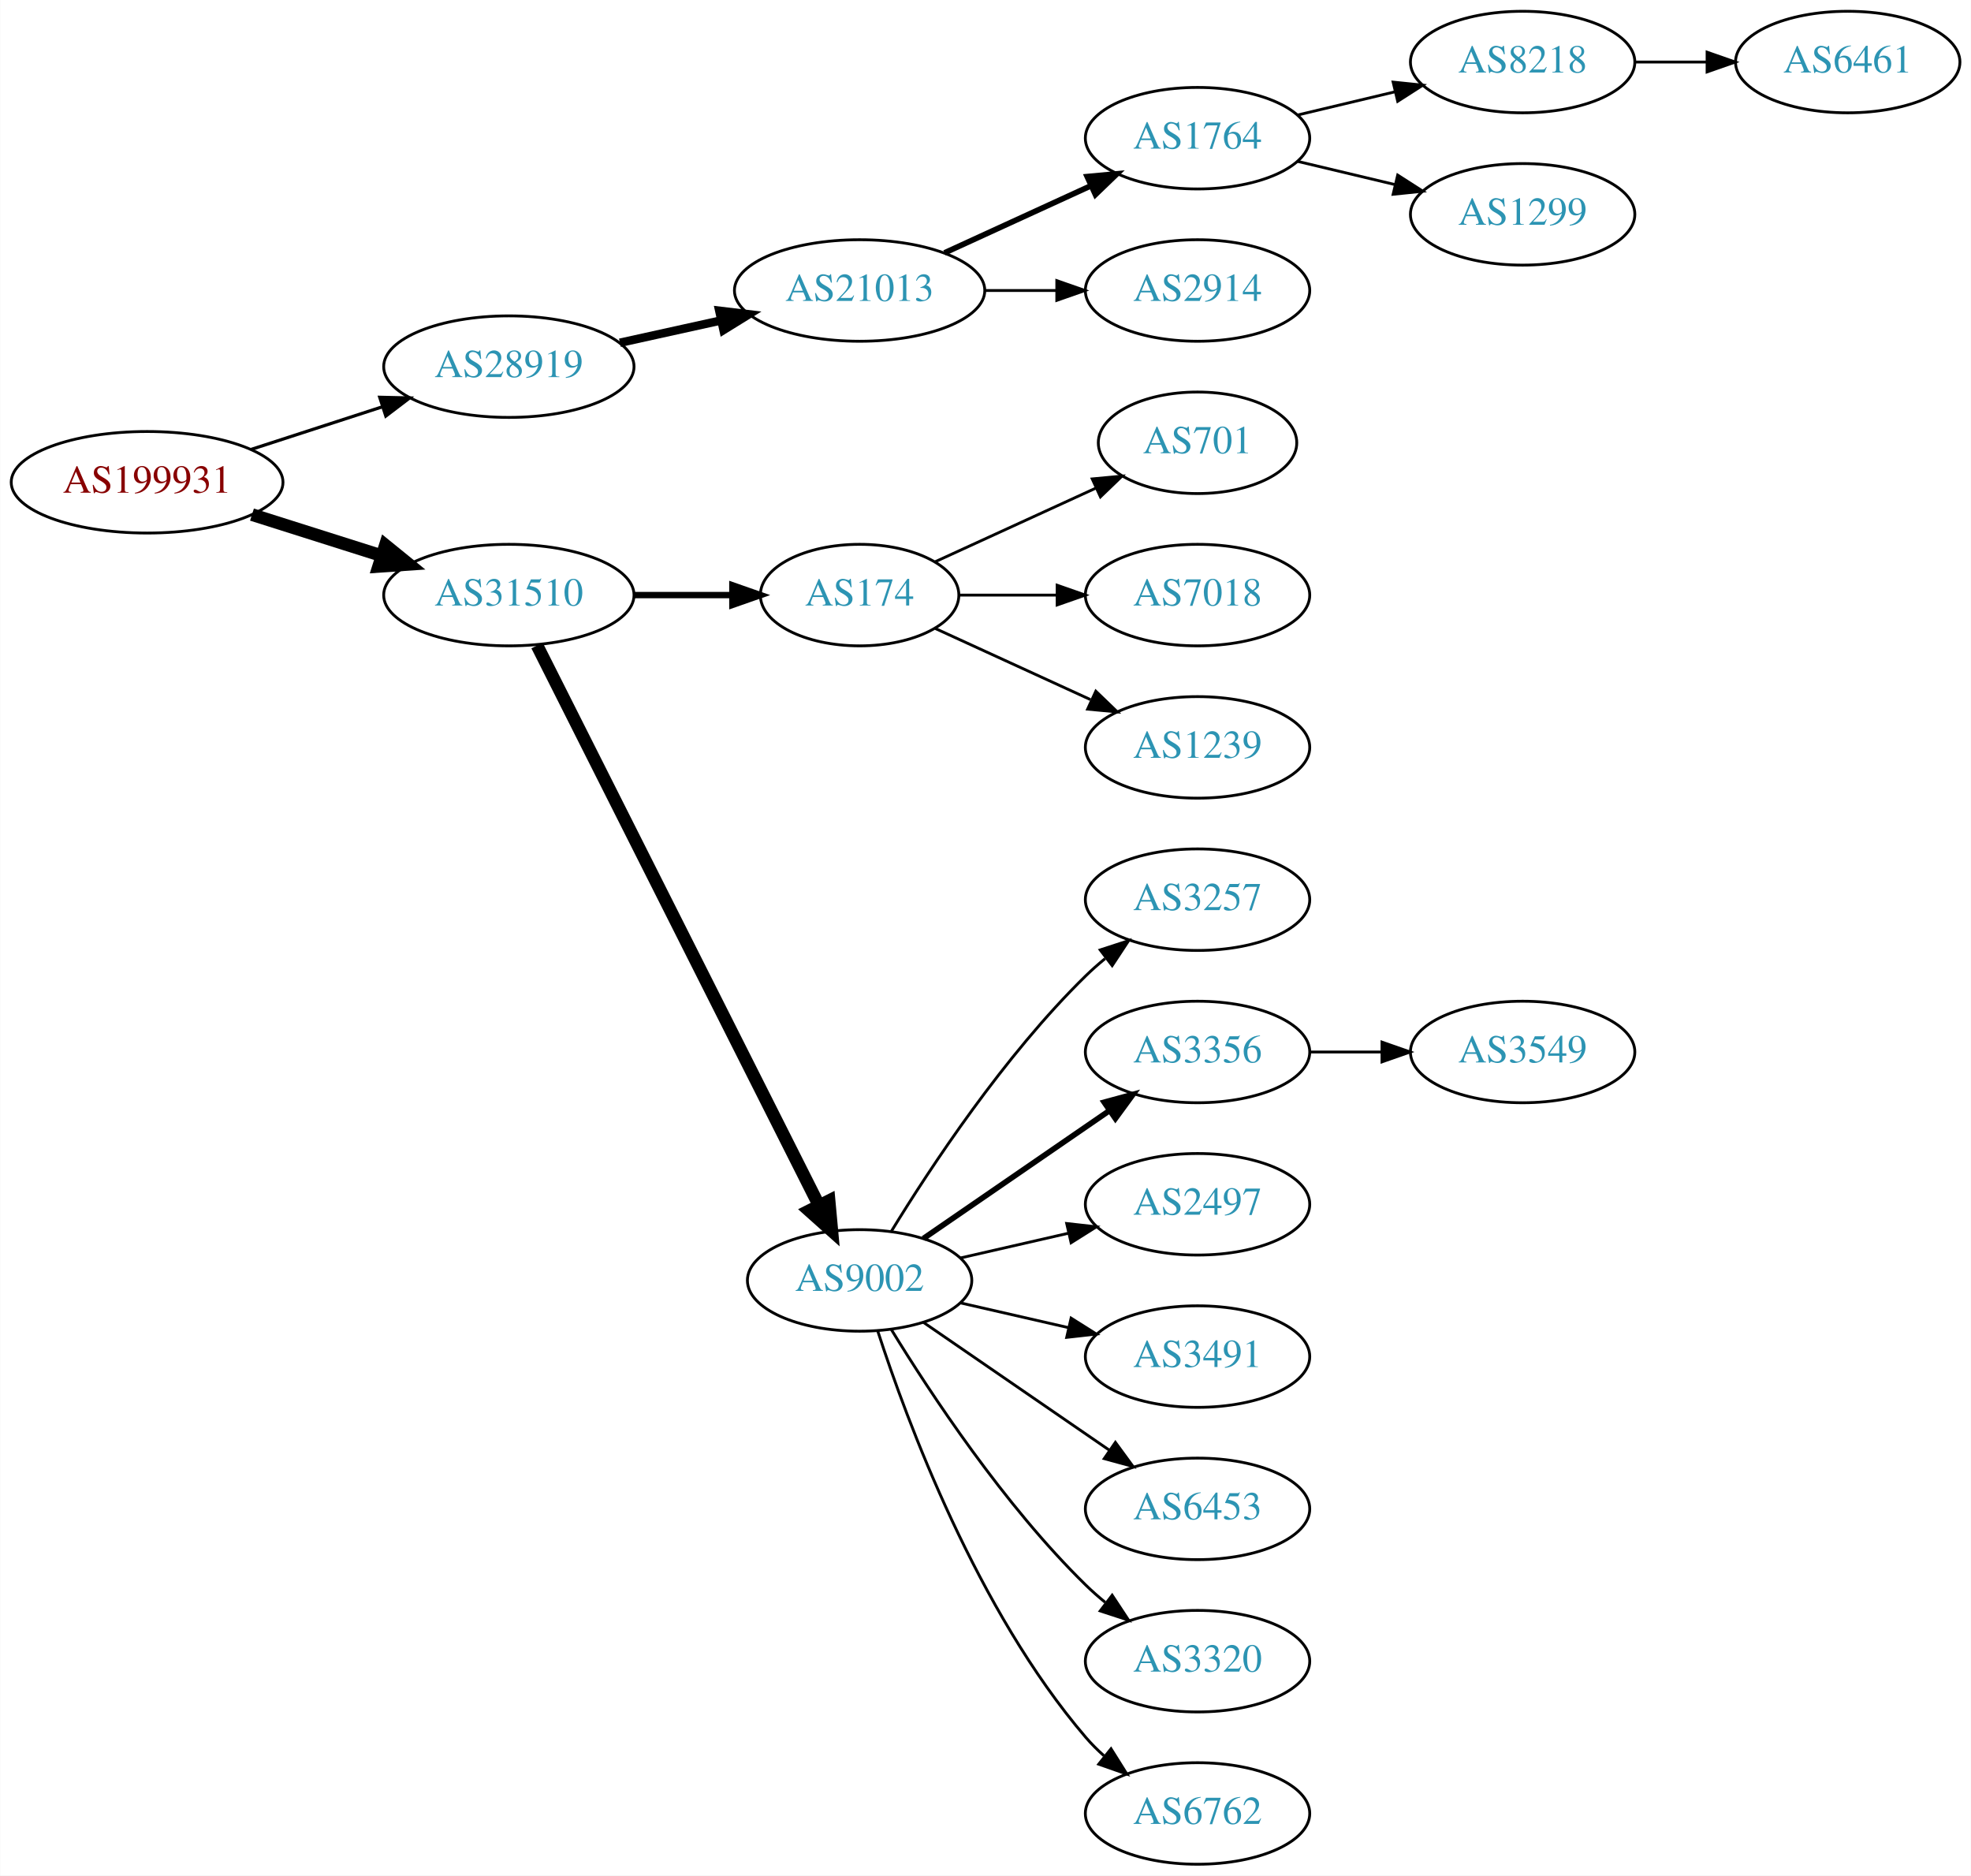
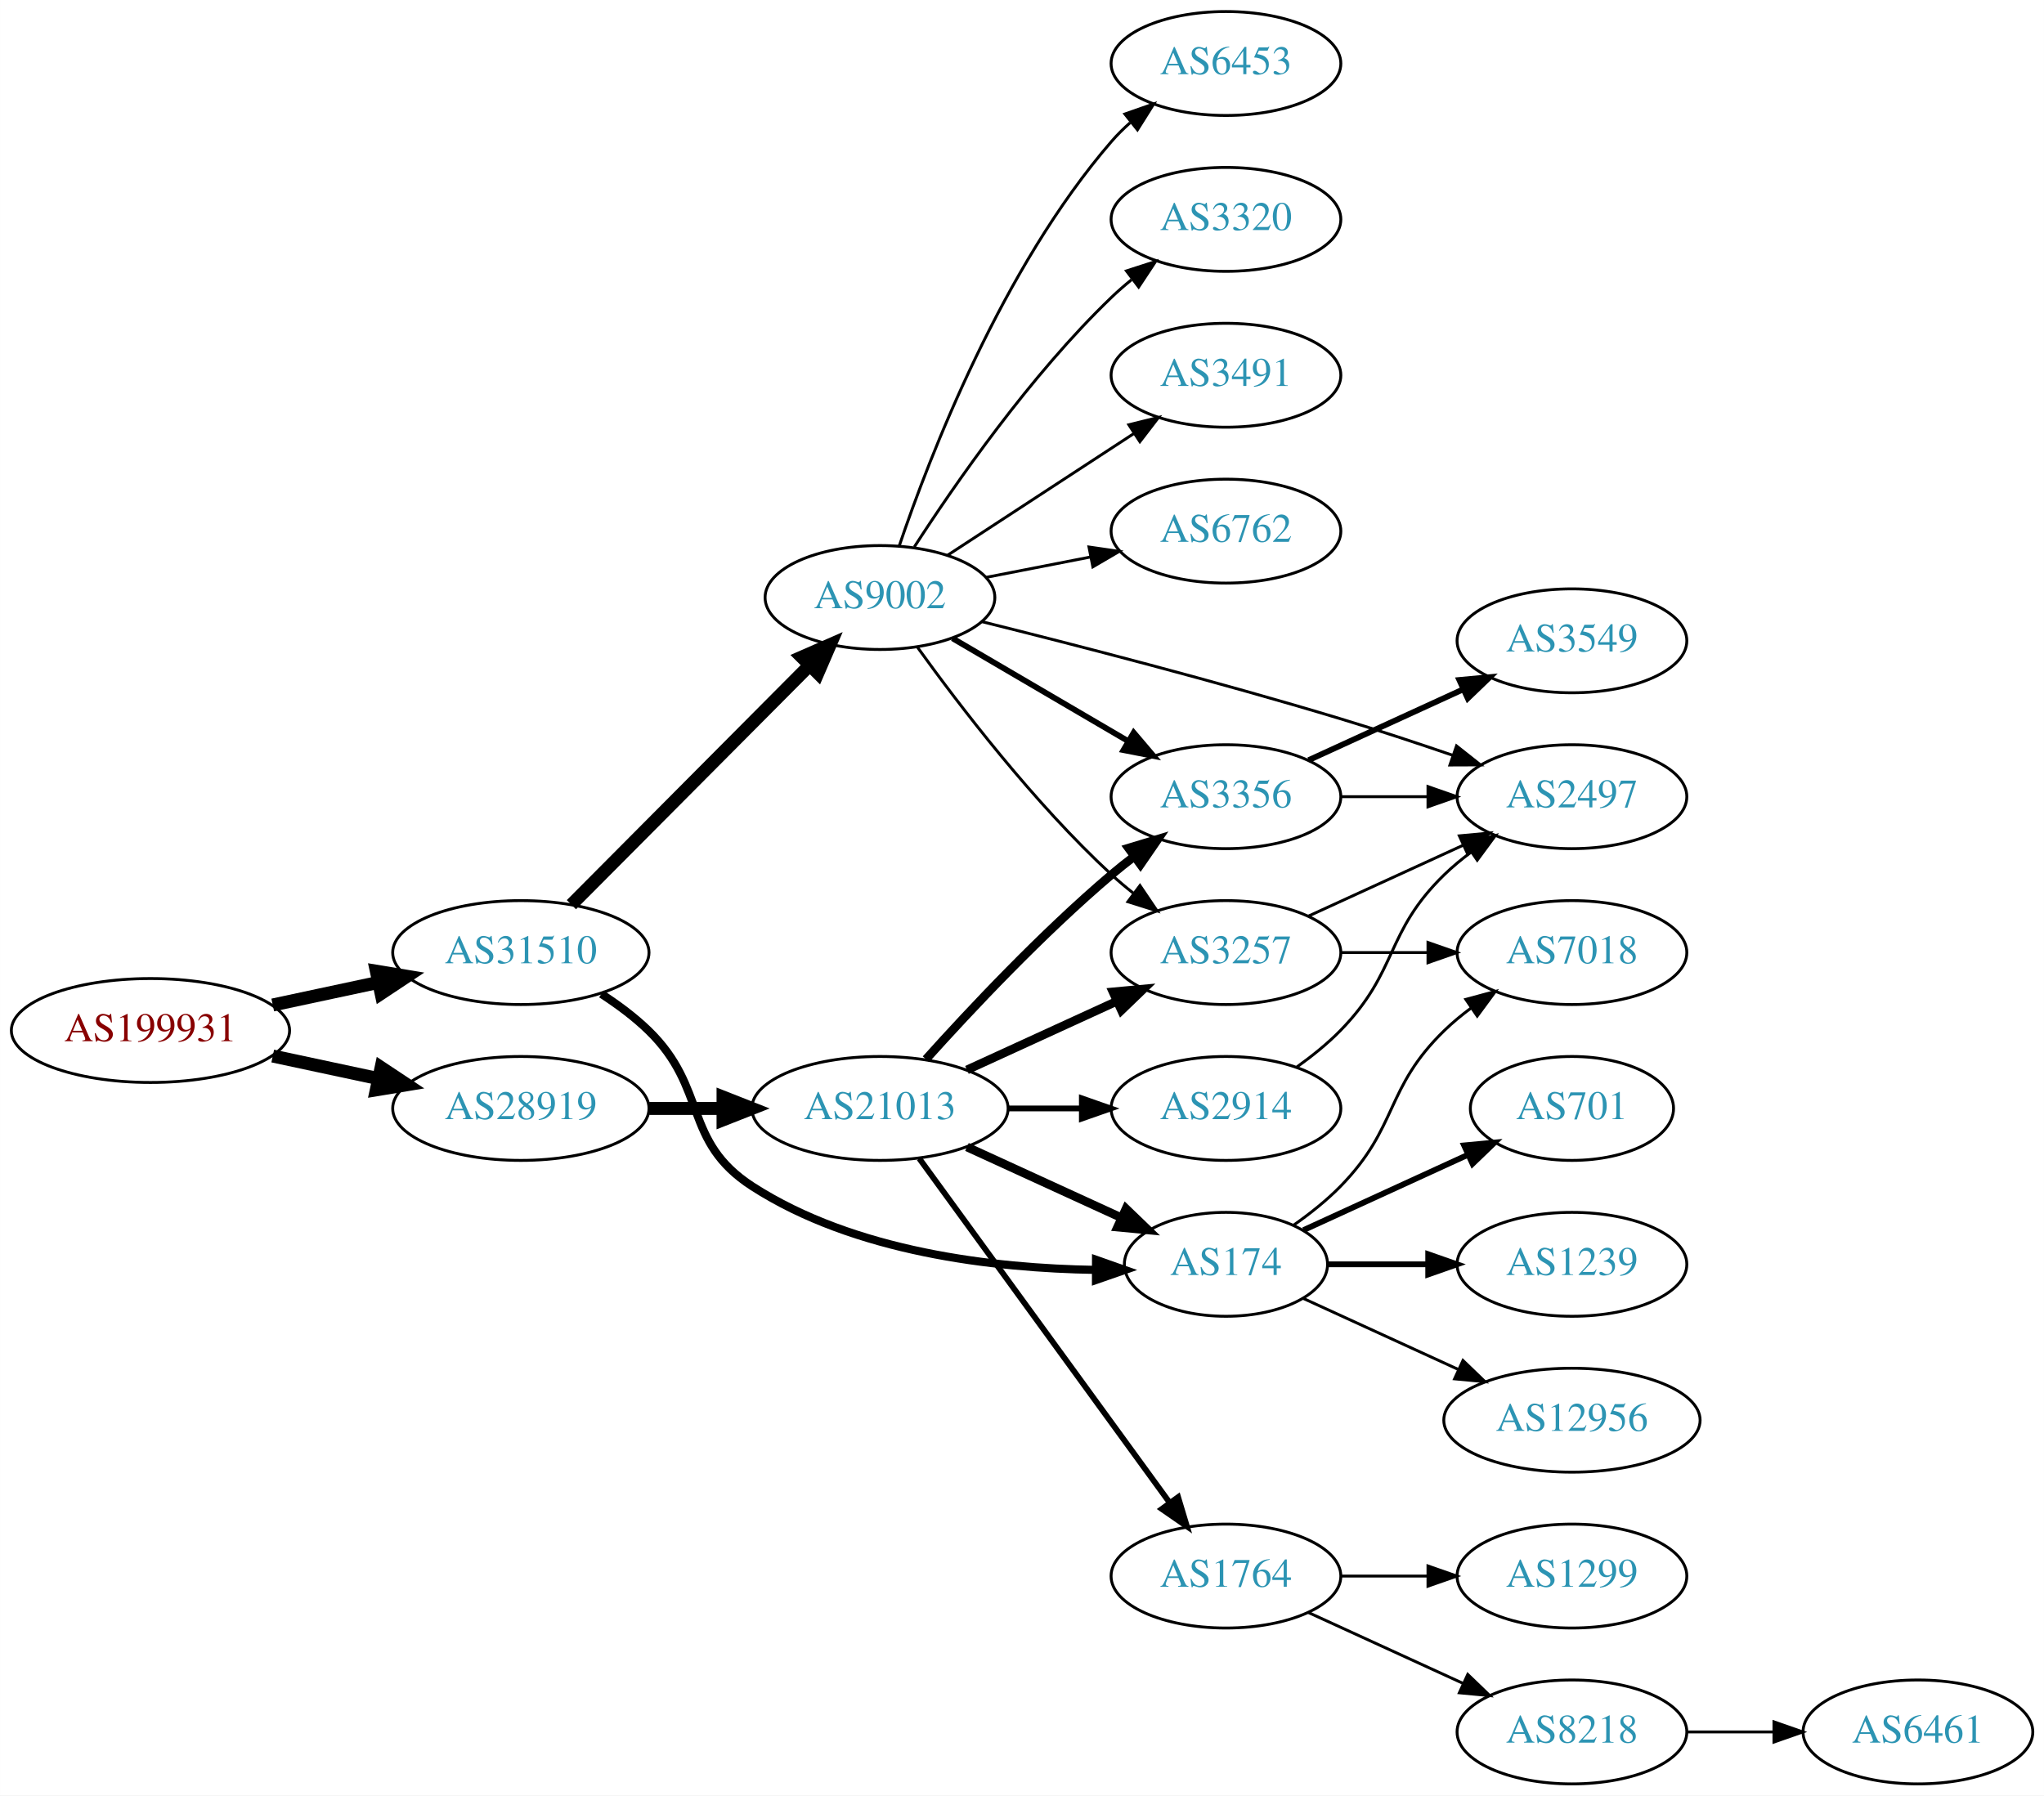
- <svg xmlns="http://www.w3.org/2000/svg" xmlns:xlink="http://www.w3.org/1999/xlink" width="699pt" height="665pt" viewBox="0.00 0.00 698.85 665.00">
-   <g id="graph0" class="graph" transform="scale(1 1) rotate(0) translate(4 661)">
-     <polygon fill="white" stroke="none" points="-4,4 -4,-661 694.855,-661 694.855,4 -4,4" />
+ <svg xmlns="http://www.w3.org/2000/svg" xmlns:xlink="http://www.w3.org/1999/xlink" width="708pt" height="622pt" viewBox="0.00 0.00 707.95 622.00">
+   <g id="graph0" class="graph" transform="scale(1 1) rotate(0) translate(4 618)">
+     <polygon fill="white" stroke="none" points="-4,4 -4,-618 703.954,-618 703.954,4 -4,4" />
    <g id="node1" class="node">
      <g id="a_node1">
        <a xlink:href="/asn/199931" xlink:title="AS199931 ~ ATKTVHOPFGARTEN [AT]">
-           <ellipse fill="#ffffff" stroke="black" cx="48.096" cy="-490" rx="48.192" ry="18" />
-           <text text-anchor="middle" x="48.096" y="-486.3" font-family="Times,serif" font-size="14.00" fill="#880000">AS199931</text>
+           <ellipse fill="#ffffff" stroke="black" cx="48.096" cy="-261" rx="48.192" ry="18" />
+           <text text-anchor="middle" x="48.096" y="-257.3" font-family="Times,serif" font-size="14.00" fill="#880000">AS199931</text>
        </a>
      </g>
    </g>
    <g id="node2" class="node">
      <g id="a_node2">
        <a xlink:href="/asn/28919" xlink:title="AS28919 ~ Fischergries 2 [AT]">
-           <ellipse fill="#ffffff" stroke="black" cx="176.388" cy="-531" rx="44.393" ry="18" />
-           <text text-anchor="middle" x="176.388" y="-527.3" font-family="Times,serif" font-size="14.00" fill="#2c94b3">AS28919</text>
+           <ellipse fill="#ffffff" stroke="black" cx="176.388" cy="-234" rx="44.393" ry="18" />
+           <text text-anchor="middle" x="176.388" y="-230.3" font-family="Times,serif" font-size="14.00" fill="#2c94b3">AS28919</text>
        </a>
      </g>
    </g>
    <g id="edge1" class="edge">
-       <path fill="none" stroke="black" stroke-width="1.125" d="M84.948,-501.639C99.425,-506.339 116.271,-511.808 131.474,-516.744" />
-       <polygon fill="black" stroke="black" stroke-width="1.125" points="130.593,-520.137 141.185,-519.896 132.755,-513.48 130.593,-520.137" />
+       <path fill="none" stroke="black" stroke-width="4.5" d="M90.448,-252.159C102.138,-249.66 114.964,-246.918 127.027,-244.339" />
+       <polygon fill="black" stroke="black" stroke-width="4.5" points="127.983,-248.161 136.939,-242.22 126.336,-240.46 127.983,-248.161" />
    </g>
    <g id="node3" class="node">
      <g id="a_node3">
        <a xlink:href="/asn/31510" xlink:title="AS31510 ~ Innsbrucker Kommunalbetriebe AG [AT]">
-           <ellipse fill="#ffffff" stroke="black" cx="176.388" cy="-450" rx="44.393" ry="18" />
-           <text text-anchor="middle" x="176.388" y="-446.3" font-family="Times,serif" font-size="14.00" fill="#2c94b3">AS31510</text>
+           <ellipse fill="#ffffff" stroke="black" cx="176.388" cy="-288" rx="44.393" ry="18" />
+           <text text-anchor="middle" x="176.388" y="-284.3" font-family="Times,serif" font-size="14.00" fill="#2c94b3">AS31510</text>
        </a>
      </g>
    </g>
    <g id="edge2" class="edge">
-       <path fill="none" stroke="black" stroke-width="4.5" d="M85.286,-478.538C99.636,-473.993 116.272,-468.723 131.315,-463.959" />
-       <polygon fill="black" stroke="black" stroke-width="4.5" points="132.586,-467.687 140.93,-460.914 130.208,-460.179 132.586,-467.687" />
+       <path fill="none" stroke="black" stroke-width="4.5" d="M90.448,-269.841C102.138,-272.34 114.964,-275.082 127.027,-277.661" />
+       <polygon fill="black" stroke="black" stroke-width="4.5" points="126.336,-281.54 136.939,-279.78 127.983,-273.839 126.336,-281.54" />
    </g>
    <g id="node4" class="node">
      <g id="a_node4">
        <a xlink:href="/asn/21013" xlink:title="AS21013 ~ Wels, AT [AT]">
-           <ellipse fill="#ffffff" stroke="black" cx="300.78" cy="-558" rx="44.393" ry="18" />
-           <text text-anchor="middle" x="300.78" y="-554.3" font-family="Times,serif" font-size="14.00" fill="#2c94b3">AS21013</text>
+           <ellipse fill="#ffffff" stroke="black" cx="300.78" cy="-234" rx="44.393" ry="18" />
+           <text text-anchor="middle" x="300.78" y="-230.3" font-family="Times,serif" font-size="14.00" fill="#2c94b3">AS21013</text>
        </a>
      </g>
    </g>
    <g id="edge3" class="edge">
-       <path fill="none" stroke="black" stroke-width="3" d="M215.777,-539.469C227.169,-541.982 239.792,-544.767 251.716,-547.397" />
-       <polygon fill="black" stroke="black" stroke-width="3" points="251.007,-550.825 261.526,-549.561 252.515,-543.989 251.007,-550.825" />
+       <path fill="none" stroke="black" stroke-width="4.5" d="M220.883,-234C229.089,-234 237.761,-234 246.233,-234" />
+       <polygon fill="black" stroke="black" stroke-width="4.5" points="246.424,-237.938 256.424,-234 246.424,-230.063 246.424,-237.938" />
+     </g>
+     <g id="node5" class="node">
+       <g id="a_node5">
+         <a xlink:href="/asn/174" xlink:title="AS174 ~ Cogent Communications [US]">
+           <ellipse fill="#ffffff" stroke="black" cx="420.622" cy="-180" rx="35.194" ry="18" />
+           <text text-anchor="middle" x="420.622" y="-176.3" font-family="Times,serif" font-size="14.00" fill="#2c94b3">AS174</text>
+         </a>
+       </g>
+     </g>
+     <g id="edge22" class="edge">
+       <path fill="none" stroke="black" stroke-width="2.812" d="M204.271,-273.671C209.996,-269.964 215.762,-265.682 220.584,-261 241.277,-240.906 232.353,-222.649 256.584,-207 291.967,-184.147 340.388,-178.626 375.256,-178.074" />
+       <polygon fill="black" stroke="black" stroke-width="2.812" points="375.621,-181.573 385.612,-178.048 375.603,-174.573 375.621,-181.573" />
+     </g>
+     <g id="node19" class="node">
+       <g id="a_node19">
+         <a xlink:href="/asn/9002" xlink:title="AS9002 ~ RETN Limited [EU]">
+           <ellipse fill="#ffffff" stroke="black" cx="300.78" cy="-411" rx="39.794" ry="18" />
+           <text text-anchor="middle" x="300.78" y="-407.3" font-family="Times,serif" font-size="14.00" fill="#2c94b3">AS9002</text>
+         </a>
+       </g>
+     </g>
+     <g id="edge21" class="edge">
+       <path fill="none" stroke="black" stroke-width="4.5" d="M193.894,-304.588C215.09,-325.89 252.013,-362.996 276.175,-387.278" />
+       <polygon fill="black" stroke="black" stroke-width="4.5" points="273.69,-390.363 283.535,-394.674 279.272,-384.809 273.69,-390.363" />
+     </g>
+     <g id="edge4" class="edge">
+       <path fill="none" stroke="black" stroke-width="3" d="M330.909,-220.652C347.127,-213.22 367.43,-203.917 384.519,-196.086" />
+       <polygon fill="black" stroke="black" stroke-width="3" points="386.003,-199.256 393.636,-191.908 383.087,-192.892 386.003,-199.256" />
+     </g>
+     <g id="node6" class="node">
+       <g id="a_node6">
+         <a xlink:href="/asn/3257" xlink:title="AS3257 ~ GTT [DE]">
+           <ellipse fill="#ffffff" stroke="black" cx="420.622" cy="-288" rx="39.794" ry="18" />
+           <text text-anchor="middle" x="420.622" y="-284.3" font-family="Times,serif" font-size="14.00" fill="#2c94b3">AS3257</text>
+         </a>
+       </g>
+     </g>
+     <g id="edge5" class="edge">
+       <path fill="none" stroke="black" stroke-width="3" d="M330.909,-247.348C346.521,-254.502 365.918,-263.391 382.59,-271.03" />
+       <polygon fill="black" stroke="black" stroke-width="3" points="381.493,-274.378 392.042,-275.362 384.409,-268.014 381.493,-274.378" />
+     </g>
+     <g id="node7" class="node">
+       <g id="a_node7">
+         <a xlink:href="/asn/3356" xlink:title="AS3356 ~ Level 3 Parent, LLC [US]">
+           <ellipse fill="#ffffff" stroke="black" cx="420.622" cy="-342" rx="39.794" ry="18" />
+           <text text-anchor="middle" x="420.622" y="-338.3" font-family="Times,serif" font-size="14.00" fill="#2c94b3">AS3356</text>
+         </a>
+       </g>
+     </g>
+     <g id="edge6" class="edge">
+       <path fill="none" stroke="black" stroke-width="3" d="M316.712,-251.044C332.038,-268.097 356.974,-294.65 380.976,-315 383.473,-317.117 386.133,-319.232 388.845,-321.293" />
+       <polygon fill="black" stroke="black" stroke-width="3" points="386.882,-324.194 397.021,-327.266 391.011,-318.541 386.882,-324.194" />
+     </g>
+     <g id="node8" class="node">
+       <g id="a_node8">
+         <a xlink:href="/asn/2914" xlink:title="AS2914 ~ NTT America, Inc. [US]">
+           <ellipse fill="#ffffff" stroke="black" cx="420.622" cy="-234" rx="39.794" ry="18" />
+           <text text-anchor="middle" x="420.622" y="-230.3" font-family="Times,serif" font-size="14.00" fill="#2c94b3">AS2914</text>
+         </a>
+       </g>
+     </g>
+     <g id="edge7" class="edge">
+       <path fill="none" stroke="black" stroke-width="2" d="M344.991,-234C353.303,-234 362.066,-234 370.548,-234" />
+       <polygon fill="black" stroke="black" stroke-width="2" points="370.707,-237.5 380.707,-234 370.707,-230.5 370.707,-237.5" />
+     </g>
+     <g id="node9" class="node">
+       <g id="a_node9">
+         <a xlink:href="/asn/1764" xlink:title="AS1764 ~ NEXTLAYER-AS [AT]">
+           <ellipse fill="#ffffff" stroke="black" cx="420.622" cy="-72" rx="39.794" ry="18" />
+           <text text-anchor="middle" x="420.622" y="-68.3" font-family="Times,serif" font-size="14.00" fill="#2c94b3">AS1764</text>
+         </a>
+       </g>
+     </g>
+     <g id="edge8" class="edge">
+       <path fill="none" stroke="black" stroke-width="2" d="M314.391,-216.663C335.212,-188.04 376.874,-130.767 401.063,-97.514" />
+       <polygon fill="black" stroke="black" stroke-width="2" points="404.05,-99.358 407.102,-89.212 398.389,-95.24 404.05,-99.358" />
+     </g>
+     <g id="node12" class="node">
+       <g id="a_node12">
+         <a xlink:href="/asn/701" xlink:title="AS701 ~ UUNET [US]">
+           <ellipse fill="#ffffff" stroke="black" cx="540.465" cy="-234" rx="35.194" ry="18" />
+           <text text-anchor="middle" x="540.465" y="-230.3" font-family="Times,serif" font-size="14.00" fill="#2c94b3">AS701</text>
+         </a>
+       </g>
+     </g>
+     <g id="edge12" class="edge">
+       <path fill="none" stroke="black" stroke-width="2" d="M447.483,-191.851C464.215,-199.518 486.205,-209.594 504.488,-217.972" />
+       <polygon fill="black" stroke="black" stroke-width="2" points="503.115,-221.193 513.664,-222.177 506.031,-214.829 503.115,-221.193" />
+     </g>
+     <g id="node13" class="node">
+       <g id="a_node13">
+         <a xlink:href="/asn/1239" xlink:title="AS1239 ~ Sprint [US]">
+           <ellipse fill="#ffffff" stroke="black" cx="540.465" cy="-180" rx="39.794" ry="18" />
+           <text text-anchor="middle" x="540.465" y="-176.3" font-family="Times,serif" font-size="14.00" fill="#2c94b3">AS1239</text>
+         </a>
+       </g>
+     </g>
+     <g id="edge13" class="edge">
+       <path fill="none" stroke="black" stroke-width="2" d="M456.024,-180C466.848,-180 479.016,-180 490.642,-180" />
+       <polygon fill="black" stroke="black" stroke-width="2" points="490.673,-183.5 500.673,-180 490.673,-176.5 490.673,-183.5" />
+     </g>
+     <g id="node14" class="node">
+       <g id="a_node14">
+         <a xlink:href="/asn/7018" xlink:title="AS7018 ~ AT&amp;T Services, Inc. [US]">
+           <ellipse fill="#ffffff" stroke="black" cx="540.465" cy="-288" rx="39.794" ry="18" />
+           <text text-anchor="middle" x="540.465" y="-284.3" font-family="Times,serif" font-size="14.00" fill="#2c94b3">AS7018</text>
+         </a>
+       </g>
+     </g>
+     <g id="edge14" class="edge">
+       <path fill="none" stroke="black" d="M444.005,-193.532C449.647,-197.49 455.461,-202.086 460.269,-207 480.441,-227.617 475.575,-240.906 496.269,-261 499.114,-263.763 502.288,-266.386 505.588,-268.834" />
+       <polygon fill="black" stroke="black" points="503.704,-271.786 513.936,-274.538 507.653,-266.006 503.704,-271.786" />
+     </g>
+     <g id="node15" class="node">
+       <g id="a_node15">
+         <a xlink:href="/asn/12956" xlink:title="AS12956 ~ TELXIUS [ES]">
+           <ellipse fill="#ffffff" stroke="black" cx="540.465" cy="-126" rx="44.393" ry="18" />
+           <text text-anchor="middle" x="540.465" y="-122.3" font-family="Times,serif" font-size="14.00" fill="#2c94b3">AS12956</text>
+         </a>
+       </g>
+     </g>
+     <g id="edge15" class="edge">
+       <path fill="none" stroke="black" d="M447.483,-168.149C463.147,-160.972 483.419,-151.683 500.944,-143.652" />
+       <polygon fill="black" stroke="black" points="502.718,-146.689 510.351,-139.341 499.802,-140.325 502.718,-146.689" />
    </g>
    <g id="node10" class="node">
      <g id="a_node10">
-         <a xlink:href="/asn/174" xlink:title="AS174 ~ Cogent Communications [US]">
-           <ellipse fill="#ffffff" stroke="black" cx="300.78" cy="-450" rx="35.194" ry="18" />
-           <text text-anchor="middle" x="300.78" y="-446.3" font-family="Times,serif" font-size="14.00" fill="#2c94b3">AS174</text>
-         </a>
-       </g>
-     </g>
-     <g id="edge9" class="edge">
-       <path fill="none" stroke="black" stroke-width="2.25" d="M220.883,-450C232.141,-450 244.273,-450 255.566,-450" />
-       <polygon fill="black" stroke="black" stroke-width="2.25" points="255.654,-453.5 265.654,-450 255.654,-446.5 255.654,-453.5" />
+         <a xlink:href="/asn/2497" xlink:title="AS2497 ~ Internet Initiative Japan Inc. [JP]">
+           <ellipse fill="#ffffff" stroke="black" cx="540.465" cy="-342" rx="39.794" ry="18" />
+           <text text-anchor="middle" x="540.465" y="-338.3" font-family="Times,serif" font-size="14.00" fill="#2c94b3">AS2497</text>
+         </a>
+       </g>
+     </g>
+     <g id="edge20" class="edge">
+       <path fill="none" stroke="black" d="M449.251,-300.661C465.208,-307.973 485.479,-317.261 502.761,-325.181" />
+       <polygon fill="black" stroke="black" points="501.46,-328.435 512.009,-329.419 504.376,-322.071 501.46,-328.435" />
+     </g>
+     <g id="edge19" class="edge">
+       <path fill="none" stroke="black" d="M460.535,-288C470.088,-288 480.438,-288 490.401,-288" />
+       <polygon fill="black" stroke="black" points="490.593,-291.5 500.593,-288 490.593,-284.5 490.593,-291.5" />
+     </g>
+     <g id="edge10" class="edge">
+       <path fill="none" stroke="black" d="M460.535,-342C470.088,-342 480.438,-342 490.401,-342" />
+       <polygon fill="black" stroke="black" points="490.593,-345.5 500.593,-342 490.593,-338.5 490.593,-345.5" />
    </g>
    <g id="node11" class="node">
      <g id="a_node11">
-         <a xlink:href="/asn/9002" xlink:title="AS9002 ~ RETN Limited [EU]">
-           <ellipse fill="#ffffff" stroke="black" cx="300.78" cy="-207" rx="39.794" ry="18" />
-           <text text-anchor="middle" x="300.78" y="-203.3" font-family="Times,serif" font-size="14.00" fill="#2c94b3">AS9002</text>
-         </a>
-       </g>
-     </g>
-     <g id="edge10" class="edge">
-       <path fill="none" stroke="black" stroke-width="4.5" d="M186.387,-432.132C207.659,-389.899 261.134,-283.728 286.295,-233.773" />
-       <polygon fill="black" stroke="black" stroke-width="4.5" points="289.95,-235.269 290.932,-224.567 282.917,-231.727 289.95,-235.269" />
-     </g>
-     <g id="node5" class="node">
-       <g id="a_node5">
-         <a xlink:href="/asn/1764" xlink:title="AS1764 ~ NEXTLAYER-AS [AT]">
-           <ellipse fill="#ffffff" stroke="black" cx="420.622" cy="-612" rx="39.794" ry="18" />
-           <text text-anchor="middle" x="420.622" y="-608.3" font-family="Times,serif" font-size="14.00" fill="#2c94b3">AS1764</text>
-         </a>
-       </g>
-     </g>
-     <g id="edge4" class="edge">
-       <path fill="none" stroke="black" stroke-width="2" d="M330.909,-571.348C346.521,-578.502 365.918,-587.391 382.59,-595.03" />
-       <polygon fill="black" stroke="black" stroke-width="2" points="381.493,-598.378 392.042,-599.362 384.409,-592.014 381.493,-598.378" />
-     </g>
-     <g id="node6" class="node">
-       <g id="a_node6">
-         <a xlink:href="/asn/2914" xlink:title="AS2914 ~ NTT America, Inc. [US]">
-           <ellipse fill="#ffffff" stroke="black" cx="420.622" cy="-558" rx="39.794" ry="18" />
-           <text text-anchor="middle" x="420.622" y="-554.3" font-family="Times,serif" font-size="14.00" fill="#2c94b3">AS2914</text>
-         </a>
-       </g>
-     </g>
-     <g id="edge5" class="edge">
-       <path fill="none" stroke="black" d="M344.991,-558C353.303,-558 362.066,-558 370.548,-558" />
-       <polygon fill="black" stroke="black" points="370.707,-561.5 380.707,-558 370.707,-554.5 370.707,-561.5" />
-     </g>
-     <g id="node7" class="node">
-       <g id="a_node7">
+         <a xlink:href="/asn/3549" xlink:title="AS3549 ~ Level 3 Parent, LLC [US]">
+           <ellipse fill="#ffffff" stroke="black" cx="540.465" cy="-396" rx="39.794" ry="18" />
+           <text text-anchor="middle" x="540.465" y="-392.3" font-family="Times,serif" font-size="14.00" fill="#2c94b3">AS3549</text>
+         </a>
+       </g>
+     </g>
+     <g id="edge11" class="edge">
+       <path fill="none" stroke="black" stroke-width="2" d="M449.251,-354.661C465.208,-361.973 485.479,-371.261 502.761,-379.181" />
+       <polygon fill="black" stroke="black" stroke-width="2" points="501.46,-382.435 512.009,-383.419 504.376,-376.071 501.46,-382.435" />
+     </g>
+     <g id="edge9" class="edge">
+       <path fill="none" stroke="black" d="M445.216,-248.389C450.472,-252.148 455.804,-256.437 460.269,-261 480.441,-281.617 475.575,-294.906 496.269,-315 499.114,-317.763 502.288,-320.386 505.588,-322.834" />
+       <polygon fill="black" stroke="black" points="503.704,-325.786 513.936,-328.538 507.653,-320.006 503.704,-325.786" />
+     </g>
+     <g id="node16" class="node">
+       <g id="a_node16">
+         <a xlink:href="/asn/1299" xlink:title="AS1299 ~ Telia Carrier [EU]">
+           <ellipse fill="#ffffff" stroke="black" cx="540.465" cy="-72" rx="39.794" ry="18" />
+           <text text-anchor="middle" x="540.465" y="-68.3" font-family="Times,serif" font-size="14.00" fill="#2c94b3">AS1299</text>
+         </a>
+       </g>
+     </g>
+     <g id="edge16" class="edge">
+       <path fill="none" stroke="black" d="M460.535,-72C470.088,-72 480.438,-72 490.401,-72" />
+       <polygon fill="black" stroke="black" points="490.593,-75.5 500.593,-72 490.593,-68.5 490.593,-75.5" />
+     </g>
+     <g id="node17" class="node">
+       <g id="a_node17">
        <a xlink:href="/asn/8218" xlink:title="AS8218 ~ legacy Neotelecoms [FR]">
-           <ellipse fill="#ffffff" stroke="black" cx="535.915" cy="-639" rx="39.794" ry="18" />
-           <text text-anchor="middle" x="535.915" y="-635.3" font-family="Times,serif" font-size="14.00" fill="#2c94b3">AS8218</text>
-         </a>
-       </g>
-     </g>
-     <g id="edge6" class="edge">
-       <path fill="none" stroke="black" d="M456.229,-620.248C467.101,-622.838 479.255,-625.735 490.698,-628.462" />
-       <polygon fill="black" stroke="black" points="489.981,-631.889 500.52,-630.803 491.604,-625.08 489.981,-631.889" />
-     </g>
-     <g id="node8" class="node">
-       <g id="a_node8">
-         <a xlink:href="/asn/1299" xlink:title="AS1299 ~ Telia Carrier [EU]">
-           <ellipse fill="#ffffff" stroke="black" cx="535.915" cy="-585" rx="39.794" ry="18" />
-           <text text-anchor="middle" x="535.915" y="-581.3" font-family="Times,serif" font-size="14.00" fill="#2c94b3">AS1299</text>
-         </a>
-       </g>
-     </g>
-     <g id="edge7" class="edge">
-       <path fill="none" stroke="black" d="M456.229,-603.752C467.101,-601.162 479.255,-598.265 490.698,-595.538" />
-       <polygon fill="black" stroke="black" points="491.604,-598.92 500.52,-593.197 489.981,-592.111 491.604,-598.92" />
-     </g>
-     <g id="node9" class="node">
-       <g id="a_node9">
+           <ellipse fill="#ffffff" stroke="black" cx="540.465" cy="-18" rx="39.794" ry="18" />
+           <text text-anchor="middle" x="540.465" y="-14.3" font-family="Times,serif" font-size="14.00" fill="#2c94b3">AS8218</text>
+         </a>
+       </g>
+     </g>
+     <g id="edge17" class="edge">
+       <path fill="none" stroke="black" d="M449.251,-59.339C465.208,-52.027 485.479,-42.739 502.761,-34.819" />
+       <polygon fill="black" stroke="black" points="504.376,-37.929 512.009,-30.581 501.46,-31.565 504.376,-37.929" />
+     </g>
+     <g id="node18" class="node">
+       <g id="a_node18">
        <a xlink:href="/asn/6461" xlink:title="AS6461 ~ Zayo Bandwidth [US]">
-           <ellipse fill="#ffffff" stroke="black" cx="651.208" cy="-639" rx="39.794" ry="18" />
-           <text text-anchor="middle" x="651.208" y="-635.3" font-family="Times,serif" font-size="14.00" fill="#2c94b3">AS6461</text>
-         </a>
-       </g>
-     </g>
-     <g id="edge8" class="edge">
-       <path fill="none" stroke="black" d="M575.587,-639C583.79,-639 592.554,-639 601.087,-639" />
-       <polygon fill="black" stroke="black" points="601.326,-642.5 611.326,-639 601.326,-635.5 601.326,-642.5" />
-     </g>
-     <g id="node19" class="node">
-       <g id="a_node19">
-         <a xlink:href="/asn/701" xlink:title="AS701 ~ UUNET [US]">
-           <ellipse fill="#ffffff" stroke="black" cx="420.622" cy="-504" rx="35.194" ry="18" />
-           <text text-anchor="middle" x="420.622" y="-500.3" font-family="Times,serif" font-size="14.00" fill="#2c94b3">AS701</text>
+           <ellipse fill="#ffffff" stroke="black" cx="660.307" cy="-18" rx="39.794" ry="18" />
+           <text text-anchor="middle" x="660.307" y="-14.3" font-family="Times,serif" font-size="14.00" fill="#2c94b3">AS6461</text>
        </a>
      </g>
    </g>
    <g id="edge18" class="edge">
-       <path fill="none" stroke="black" d="M327.641,-461.851C344.372,-469.518 366.362,-479.594 384.646,-487.972" />
-       <polygon fill="black" stroke="black" points="383.272,-491.193 393.822,-492.177 386.189,-484.829 383.272,-491.193" />
+       <path fill="none" stroke="black" d="M580.377,-18C589.931,-18 600.28,-18 610.243,-18" />
+       <polygon fill="black" stroke="black" points="610.436,-21.5 620.436,-18 610.436,-14.5 610.436,-21.5" />
+     </g>
+     <g id="edge28" class="edge">
+       <path fill="none" stroke="black" d="M313.706,-393.855C328.225,-373.671 354.145,-339.767 380.976,-315 383.381,-312.779 385.979,-310.594 388.649,-308.486" />
+       <polygon fill="black" stroke="black" points="390.835,-311.222 396.762,-302.44 386.652,-305.609 390.835,-311.222" />
+     </g>
+     <g id="edge26" class="edge">
+       <path fill="none" stroke="black" stroke-width="2" d="M325.911,-396.87C343.467,-386.591 367.442,-372.553 386.746,-361.25" />
+       <polygon fill="black" stroke="black" stroke-width="2" points="388.662,-364.184 395.523,-356.111 385.125,-358.143 388.662,-364.184" />
+     </g>
+     <g id="edge23" class="edge">
+       <path fill="none" stroke="black" d="M335.981,-402.667C368.21,-394.643 417.766,-381.86 460.269,-369 472.995,-365.149 486.745,-360.601 499.16,-356.345" />
+       <polygon fill="black" stroke="black" points="500.48,-359.592 508.785,-353.015 498.191,-352.977 500.48,-359.592" />
    </g>
    <g id="node20" class="node">
      <g id="a_node20">
-         <a xlink:href="/asn/7018" xlink:title="AS7018 ~ AT&amp;T Services, Inc. [US]">
-           <ellipse fill="#ffffff" stroke="black" cx="420.622" cy="-450" rx="39.794" ry="18" />
-           <text text-anchor="middle" x="420.622" y="-446.3" font-family="Times,serif" font-size="14.00" fill="#2c94b3">AS7018</text>
-         </a>
-       </g>
-     </g>
-     <g id="edge19" class="edge">
-       <path fill="none" stroke="black" d="M336.181,-450C347.005,-450 359.173,-450 370.8,-450" />
-       <polygon fill="black" stroke="black" points="370.831,-453.5 380.831,-450 370.831,-446.5 370.831,-453.5" />
+         <a xlink:href="/asn/3491" xlink:title="AS3491 ~ PCCW Global, Inc. [US]">
+           <ellipse fill="#ffffff" stroke="black" cx="420.622" cy="-488" rx="39.794" ry="18" />
+           <text text-anchor="middle" x="420.622" y="-484.3" font-family="Times,serif" font-size="14.00" fill="#2c94b3">AS3491</text>
+         </a>
+       </g>
+     </g>
+     <g id="edge24" class="edge">
+       <path fill="none" stroke="black" d="M324.222,-425.664C342.488,-437.599 368.465,-454.573 388.7,-467.795" />
+       <polygon fill="black" stroke="black" points="386.977,-470.85 397.263,-473.39 390.806,-464.99 386.977,-470.85" />
    </g>
    <g id="node21" class="node">
      <g id="a_node21">
-         <a xlink:href="/asn/1239" xlink:title="AS1239 ~ Sprint [US]">
-           <ellipse fill="#ffffff" stroke="black" cx="420.622" cy="-396" rx="39.794" ry="18" />
-           <text text-anchor="middle" x="420.622" y="-392.3" font-family="Times,serif" font-size="14.00" fill="#2c94b3">AS1239</text>
-         </a>
-       </g>
-     </g>
-     <g id="edge20" class="edge">
-       <path fill="none" stroke="black" d="M327.641,-438.149C343.761,-430.762 364.764,-421.138 382.629,-412.952" />
-       <polygon fill="black" stroke="black" points="384.548,-415.923 392.18,-408.575 381.631,-409.559 384.548,-415.923" />
-     </g>
-     <g id="node12" class="node">
-       <g id="a_node12">
-         <a xlink:href="/asn/3257" xlink:title="AS3257 ~ GTT [DE]">
-           <ellipse fill="#ffffff" stroke="black" cx="420.622" cy="-342" rx="39.794" ry="18" />
-           <text text-anchor="middle" x="420.622" y="-338.3" font-family="Times,serif" font-size="14.00" fill="#2c94b3">AS3257</text>
-         </a>
-       </g>
-     </g>
-     <g id="edge11" class="edge">
-       <path fill="none" stroke="black" d="M312.045,-224.44C325.854,-246.991 352.043,-286.722 380.976,-315 383.116,-317.092 385.433,-319.137 387.833,-321.106" />
-       <polygon fill="black" stroke="black" points="386.1,-324.185 396.175,-327.464 390.343,-318.618 386.1,-324.185" />
-     </g>
-     <g id="node13" class="node">
-       <g id="a_node13">
-         <a xlink:href="/asn/3356" xlink:title="AS3356 ~ Level 3 Parent, LLC [US]">
-           <ellipse fill="#ffffff" stroke="black" cx="420.622" cy="-288" rx="39.794" ry="18" />
-           <text text-anchor="middle" x="420.622" y="-284.3" font-family="Times,serif" font-size="14.00" fill="#2c94b3">AS3356</text>
-         </a>
-       </g>
-     </g>
-     <g id="edge12" class="edge">
-       <path fill="none" stroke="black" stroke-width="2" d="M323.394,-221.857C341.882,-234.565 368.696,-252.995 389.326,-267.175" />
-       <polygon fill="black" stroke="black" stroke-width="2" points="387.522,-270.183 397.746,-272.963 391.488,-264.414 387.522,-270.183" />
-     </g>
-     <g id="node14" class="node">
-       <g id="a_node14">
-         <a xlink:href="/asn/2497" xlink:title="AS2497 ~ Internet Initiative Japan Inc. [JP]">
-           <ellipse fill="#ffffff" stroke="black" cx="420.622" cy="-234" rx="39.794" ry="18" />
-           <text text-anchor="middle" x="420.622" y="-230.3" font-family="Times,serif" font-size="14.00" fill="#2c94b3">AS2497</text>
-         </a>
-       </g>
-     </g>
-     <g id="edge13" class="edge">
-       <path fill="none" stroke="black" d="M336.499,-214.955C348.499,-217.704 362.12,-220.825 374.812,-223.733" />
-       <polygon fill="black" stroke="black" points="374.215,-227.187 384.744,-226.009 375.778,-220.364 374.215,-227.187" />
-     </g>
-     <g id="node15" class="node">
-       <g id="a_node15">
-         <a xlink:href="/asn/3491" xlink:title="AS3491 ~ PCCW Global, Inc. [US]">
-           <ellipse fill="#ffffff" stroke="black" cx="420.622" cy="-180" rx="39.794" ry="18" />
-           <text text-anchor="middle" x="420.622" y="-176.3" font-family="Times,serif" font-size="14.00" fill="#2c94b3">AS3491</text>
-         </a>
-       </g>
-     </g>
-     <g id="edge14" class="edge">
-       <path fill="none" stroke="black" d="M336.499,-199.045C348.499,-196.296 362.12,-193.175 374.812,-190.267" />
-       <polygon fill="black" stroke="black" points="375.778,-193.636 384.744,-187.991 374.215,-186.813 375.778,-193.636" />
-     </g>
-     <g id="node16" class="node">
-       <g id="a_node16">
-         <a xlink:href="/asn/6453" xlink:title="AS6453 ~ TATA COMMUNICATIONS (AMERICA) INC [US]">
-           <ellipse fill="#ffffff" stroke="black" cx="420.622" cy="-126" rx="39.794" ry="18" />
-           <text text-anchor="middle" x="420.622" y="-122.3" font-family="Times,serif" font-size="14.00" fill="#2c94b3">AS6453</text>
-         </a>
-       </g>
-     </g>
-     <g id="edge15" class="edge">
-       <path fill="none" stroke="black" d="M323.394,-192.143C341.882,-179.435 368.696,-161.005 389.326,-146.825" />
-       <polygon fill="black" stroke="black" points="391.488,-149.586 397.746,-141.037 387.522,-143.817 391.488,-149.586" />
-     </g>
-     <g id="node17" class="node">
-       <g id="a_node17">
-         <a xlink:href="/asn/3320" xlink:title="AS3320 ~ DTAG [DE]">
-           <ellipse fill="#ffffff" stroke="black" cx="420.622" cy="-72" rx="39.794" ry="18" />
-           <text text-anchor="middle" x="420.622" y="-68.3" font-family="Times,serif" font-size="14.00" fill="#2c94b3">AS3320</text>
-         </a>
-       </g>
-     </g>
-     <g id="edge16" class="edge">
-       <path fill="none" stroke="black" d="M312.045,-189.56C325.854,-167.009 352.043,-127.278 380.976,-99 383.116,-96.908 385.433,-94.863 387.833,-92.894" />
-       <polygon fill="black" stroke="black" points="390.343,-95.382 396.175,-86.536 386.1,-89.815 390.343,-95.382" />
-     </g>
-     <g id="node18" class="node">
-       <g id="a_node18">
        <a xlink:href="/asn/6762" xlink:title="AS6762 ~ TELECOM ITALIA SPARKLE S.p.A. [IT]">
-           <ellipse fill="#ffffff" stroke="black" cx="420.622" cy="-18" rx="39.794" ry="18" />
-           <text text-anchor="middle" x="420.622" y="-14.3" font-family="Times,serif" font-size="14.00" fill="#2c94b3">AS6762</text>
-         </a>
-       </g>
-     </g>
-     <g id="edge17" class="edge">
-       <path fill="none" stroke="black" d="M307.227,-189.009C317.541,-157.184 342.403,-90.073 380.976,-45 382.922,-42.726 385.1,-40.551 387.404,-38.493" />
-       <polygon fill="black" stroke="black" points="389.941,-40.947 395.573,-31.973 385.574,-35.476 389.941,-40.947" />
+           <ellipse fill="#ffffff" stroke="black" cx="420.622" cy="-434" rx="39.794" ry="18" />
+           <text text-anchor="middle" x="420.622" y="-430.3" font-family="Times,serif" font-size="14.00" fill="#2c94b3">AS6762</text>
+         </a>
+       </g>
+     </g>
+     <g id="edge25" class="edge">
+       <path fill="none" stroke="black" d="M337.456,-417.963C348.888,-420.194 361.709,-422.697 373.763,-425.049" />
+       <polygon fill="black" stroke="black" points="373.175,-428.501 383.66,-426.981 374.516,-421.63 373.175,-428.501" />
    </g>
    <g id="node22" class="node">
      <g id="a_node22">
-         <a xlink:href="/asn/3549" xlink:title="AS3549 ~ Level 3 Parent, LLC [US]">
-           <ellipse fill="#ffffff" stroke="black" cx="535.915" cy="-288" rx="39.794" ry="18" />
-           <text text-anchor="middle" x="535.915" y="-284.3" font-family="Times,serif" font-size="14.00" fill="#2c94b3">AS3549</text>
-         </a>
-       </g>
-     </g>
-     <g id="edge21" class="edge">
-       <path fill="none" stroke="black" d="M460.294,-288C468.497,-288 477.261,-288 485.794,-288" />
-       <polygon fill="black" stroke="black" points="486.033,-291.5 496.033,-288 486.033,-284.5 486.033,-291.5" />
+         <a xlink:href="/asn/6453" xlink:title="AS6453 ~ TATA COMMUNICATIONS (AMERICA) INC [US]">
+           <ellipse fill="#ffffff" stroke="black" cx="420.622" cy="-596" rx="39.794" ry="18" />
+           <text text-anchor="middle" x="420.622" y="-592.3" font-family="Times,serif" font-size="14.00" fill="#2c94b3">AS6453</text>
+         </a>
+       </g>
+     </g>
+     <g id="edge27" class="edge">
+       <path fill="none" stroke="black" d="M307.421,-428.787C317.958,-459.916 343.051,-525.128 380.976,-569 382.933,-571.264 385.119,-573.432 387.429,-575.485" />
+       <polygon fill="black" stroke="black" points="385.605,-578.506 395.608,-581.997 389.965,-573.03 385.605,-578.506" />
+     </g>
+     <g id="node23" class="node">
+       <g id="a_node23">
+         <a xlink:href="/asn/3320" xlink:title="AS3320 ~ DTAG [DE]">
+           <ellipse fill="#ffffff" stroke="black" cx="420.622" cy="-542" rx="39.794" ry="18" />
+           <text text-anchor="middle" x="420.622" y="-538.3" font-family="Times,serif" font-size="14.00" fill="#2c94b3">AS3320</text>
+         </a>
+       </g>
+     </g>
+     <g id="edge29" class="edge">
+       <path fill="none" stroke="black" d="M312.668,-428.513C326.744,-450.314 352.814,-487.97 380.976,-515 383.135,-517.072 385.465,-519.103 387.875,-521.063" />
+       <polygon fill="black" stroke="black" points="386.151,-524.148 396.233,-527.404 390.382,-518.571 386.151,-524.148" />
    </g>
  </g>
</svg>
